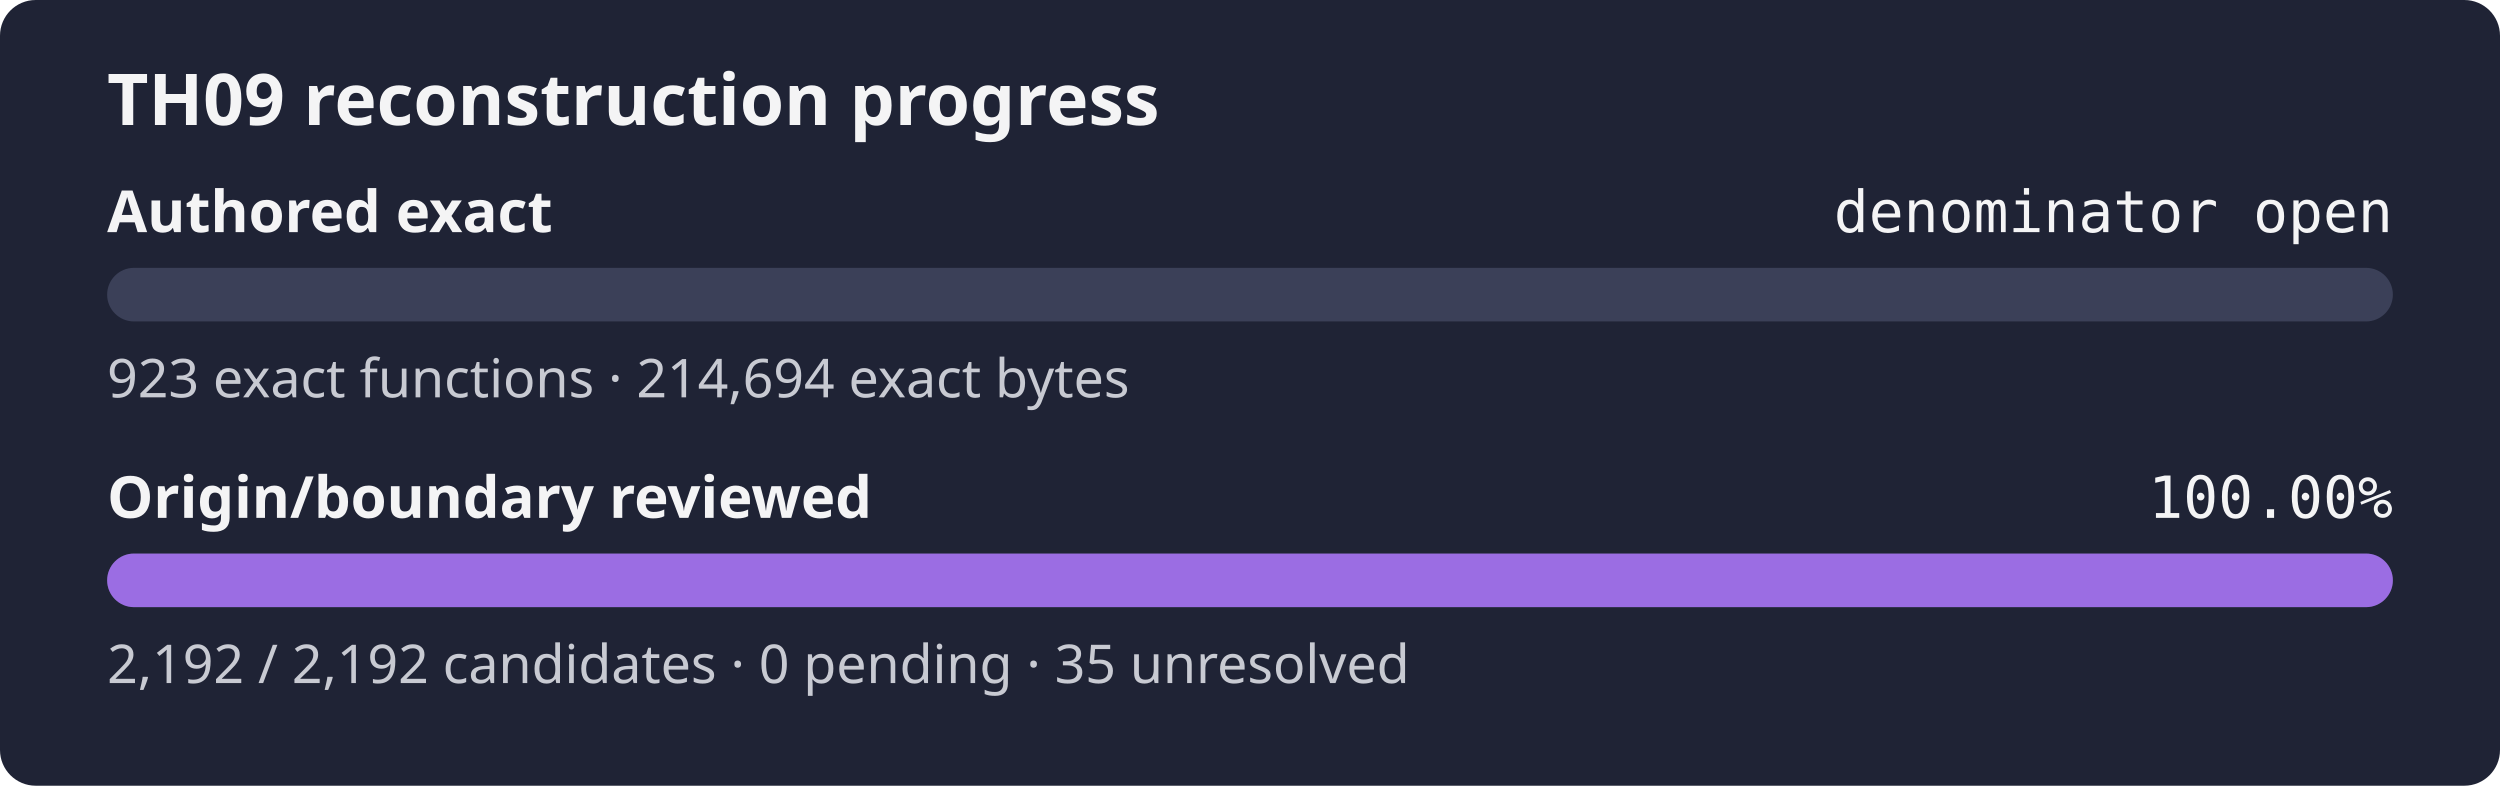
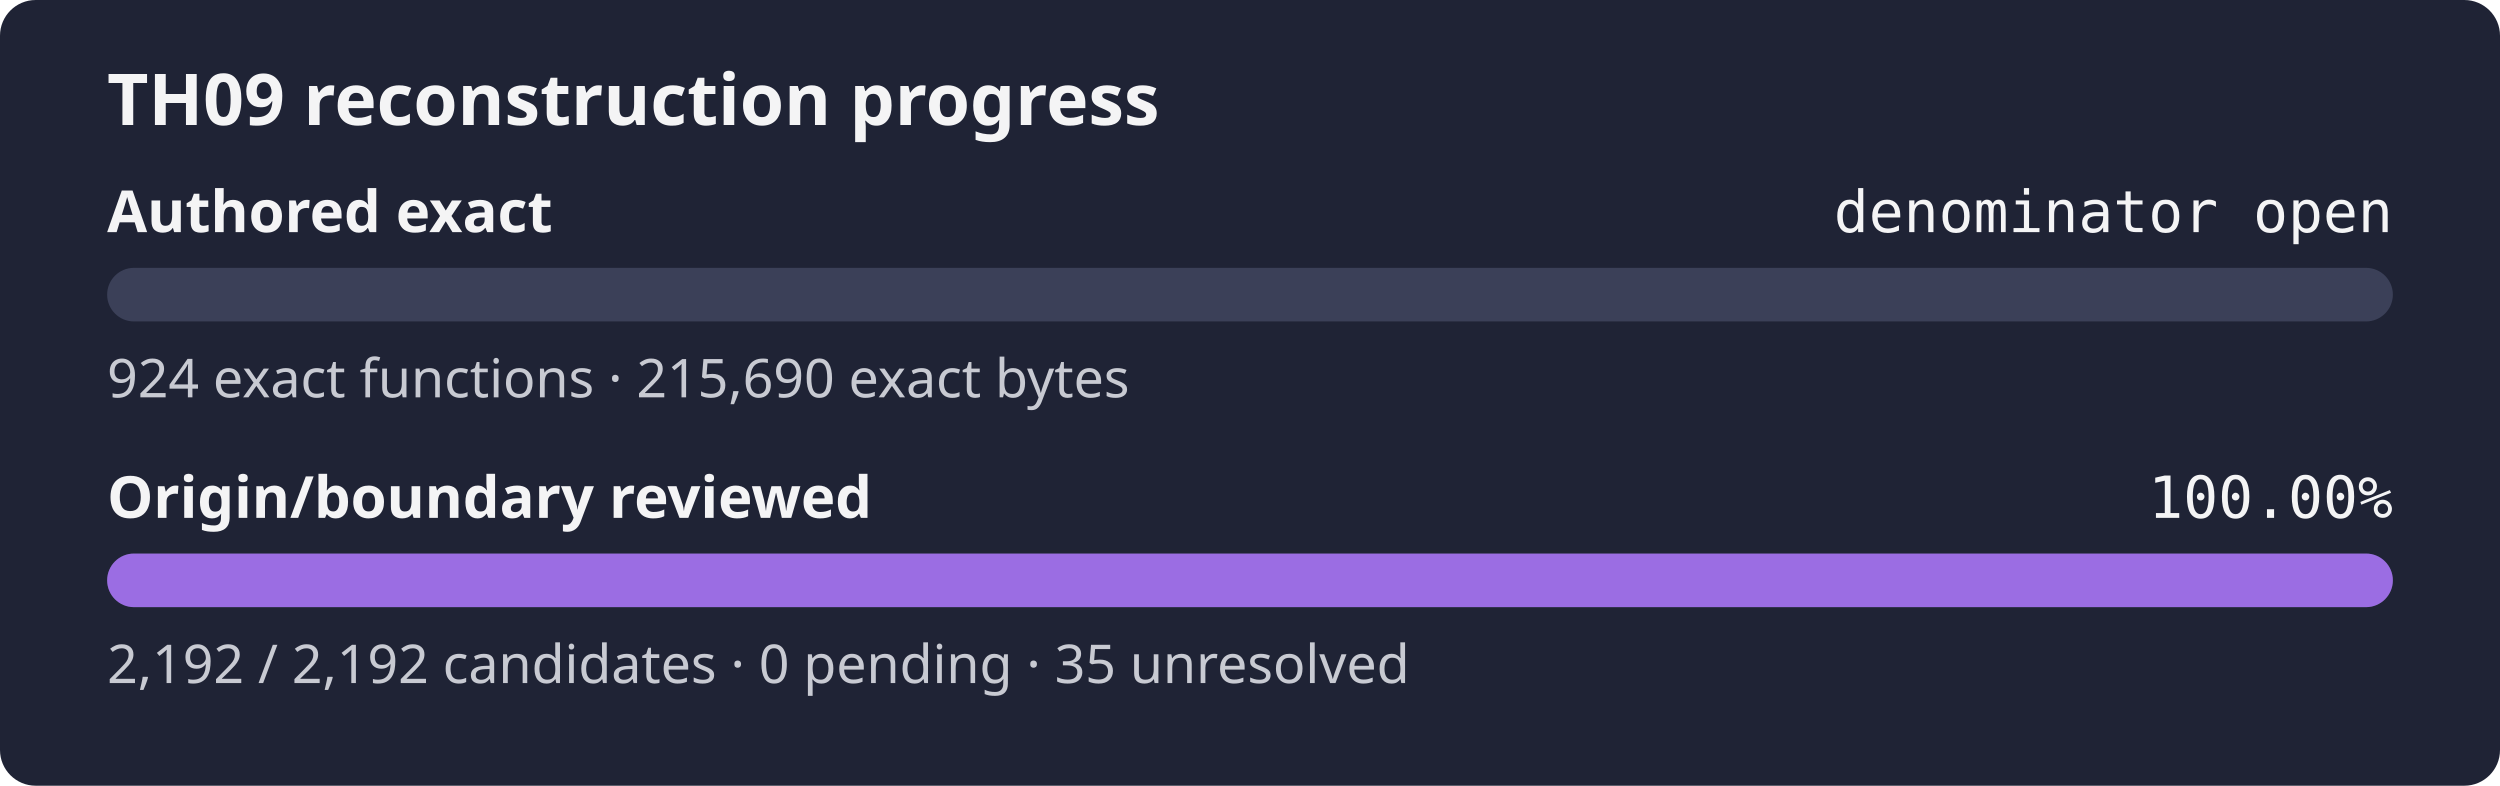
<svg xmlns="http://www.w3.org/2000/svg" width="560" height="176" role="img" aria-label="TH09 reconstruction progress: authored exact denominator open, origin review 100.00%">
  <rect width="560" height="176" rx="8" fill="#1f2335" />
  <text x="24" y="28" fill="#f4f4f5" font-family="sans-serif" font-size="16" font-weight="600">TH09 reconstruction progress</text>
  <text x="24" y="52" fill="#f4f4f5" font-family="sans-serif" font-size="13" font-weight="600">Authored exact</text>
  <text x="536" y="52" fill="#f4f4f5" text-anchor="end" font-family="monospace" font-size="13">denominator open</text>
  <rect x="24" y="60" width="512" height="12" rx="6" fill="#3b4058" />
  <rect x="24" y="60" width="0.00" height="12" rx="6" fill="#9b6de3" />
-   <text x="24" y="89" fill="#c8cad2" font-family="sans-serif" font-size="12">923 exact functions · 214,694 exact bytes</text>
+   <text x="24" y="89" fill="#c8cad2" font-family="sans-serif" font-size="12">924 exact functions · 215,690 exact bytes</text>
  <text x="24" y="116" fill="#f4f4f5" font-family="sans-serif" font-size="13" font-weight="600">Origin/boundary reviewed</text>
  <text x="536" y="116" fill="#f4f4f5" text-anchor="end" font-family="monospace" font-size="13">100.00%</text>
  <rect x="24" y="124" width="512" height="12" rx="6" fill="#3b4058" />
  <rect x="24" y="124" width="512.00" height="12" rx="6" fill="#9b6de3" />
  <text x="24" y="153" fill="#c8cad2" font-family="sans-serif" font-size="12">2,192 / 2,192 candidates · 0 pending · 35 unresolved</text>
</svg>
